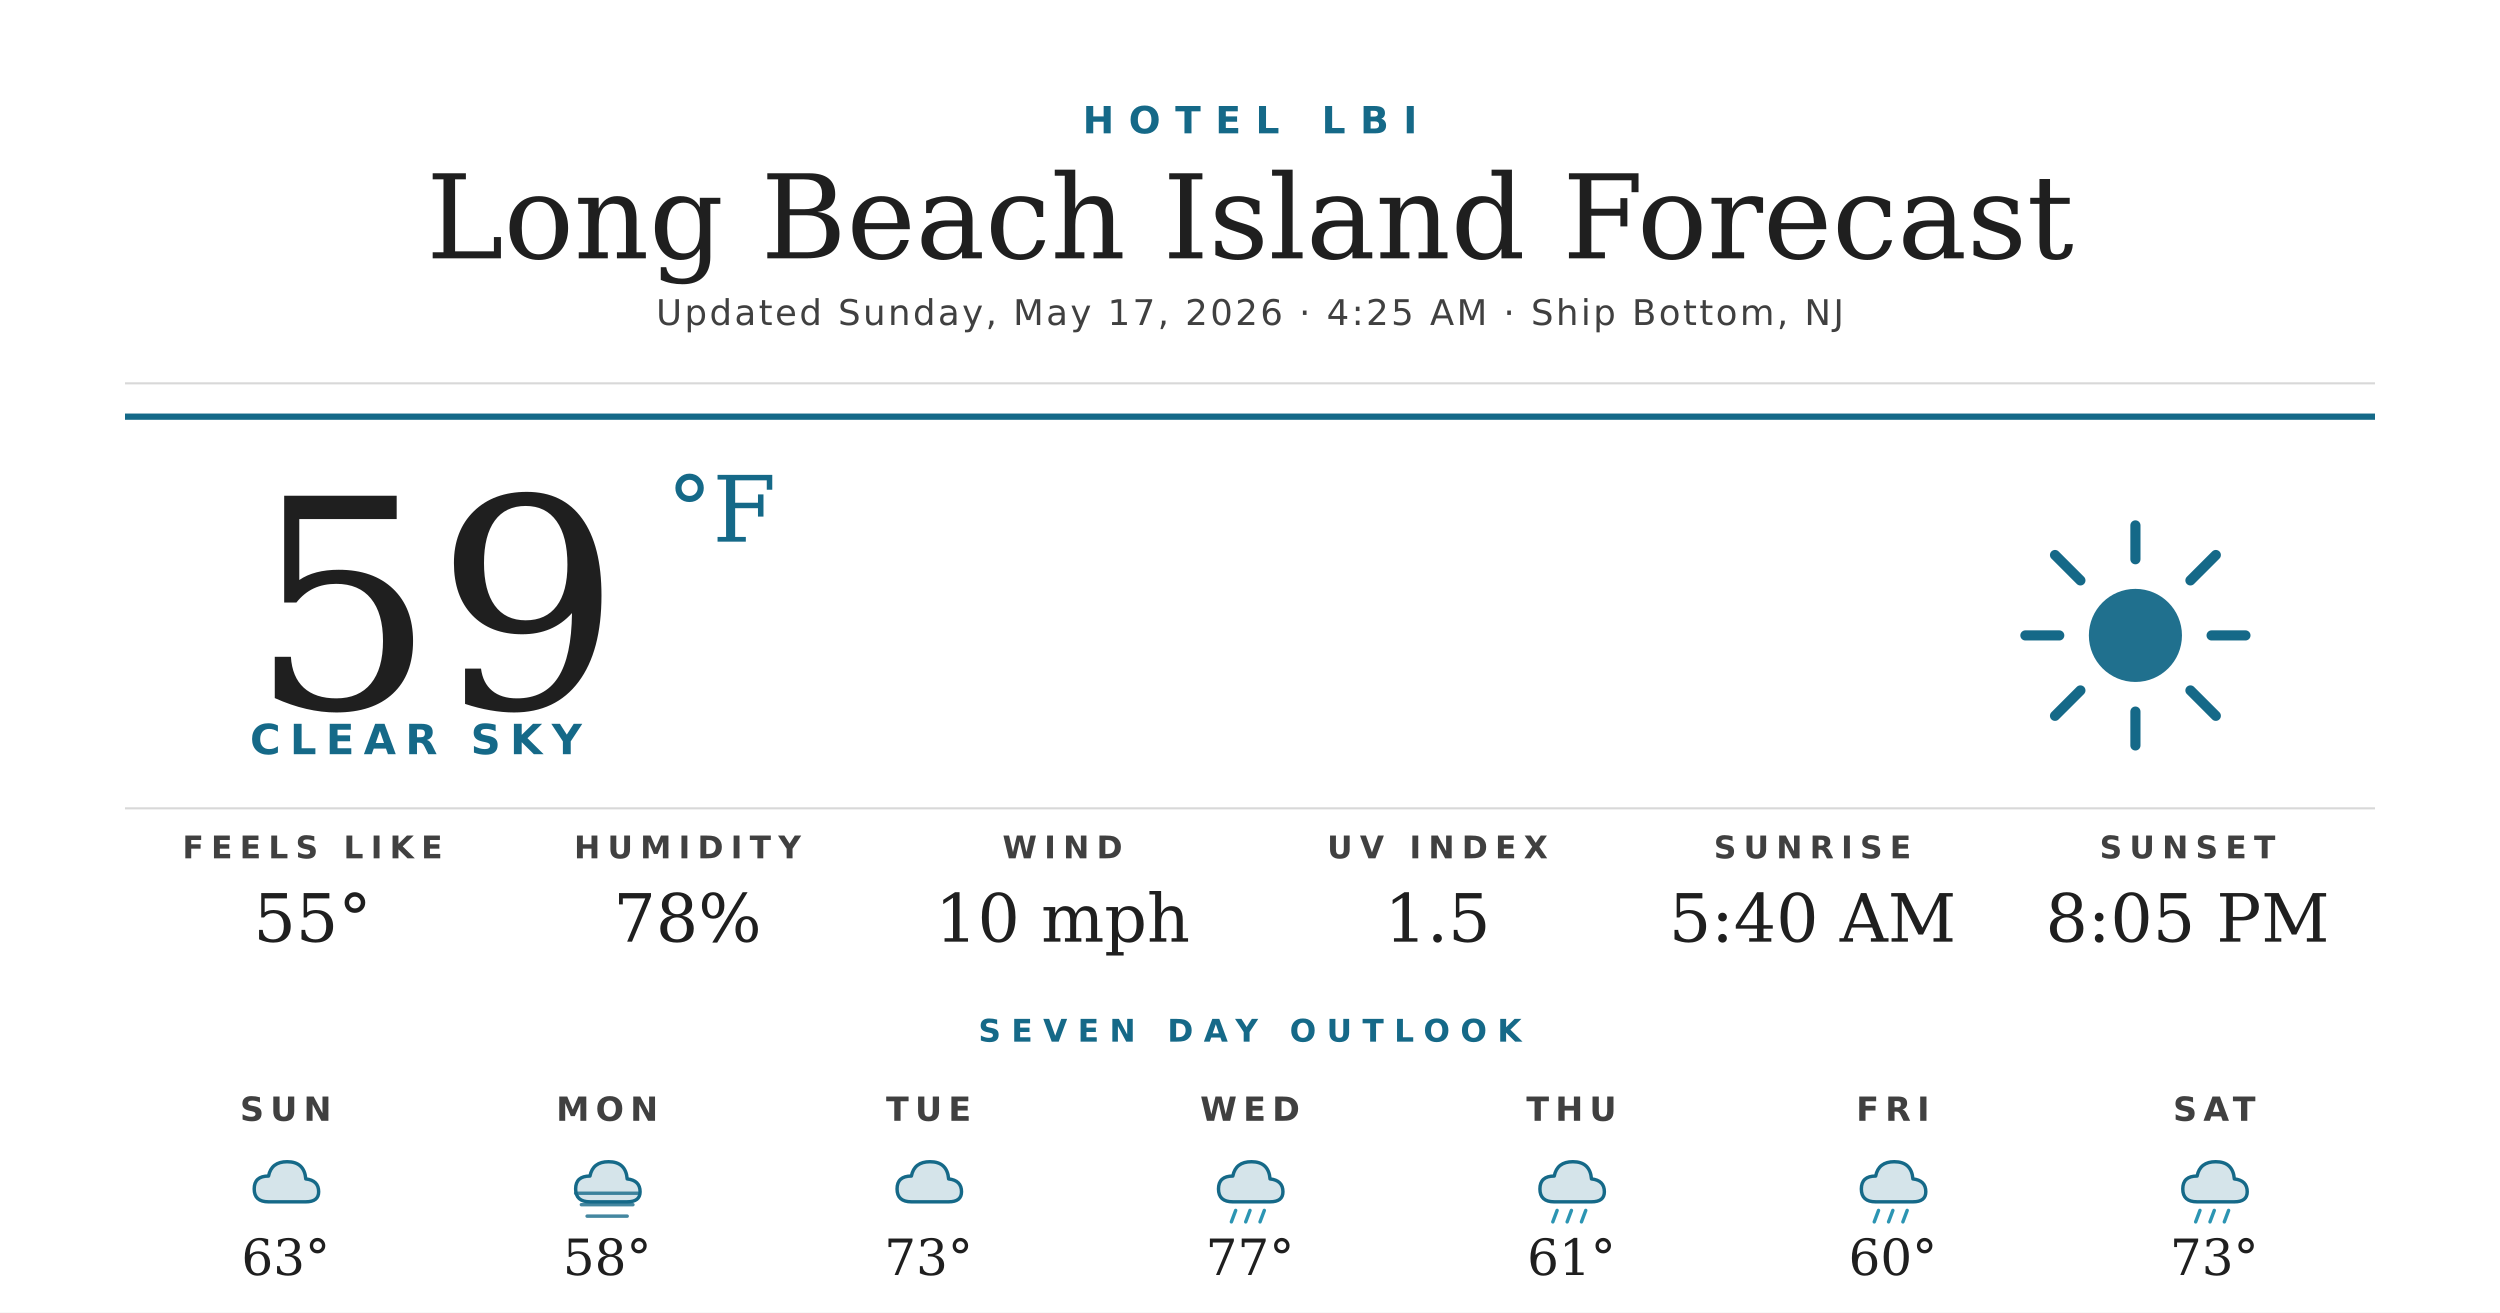
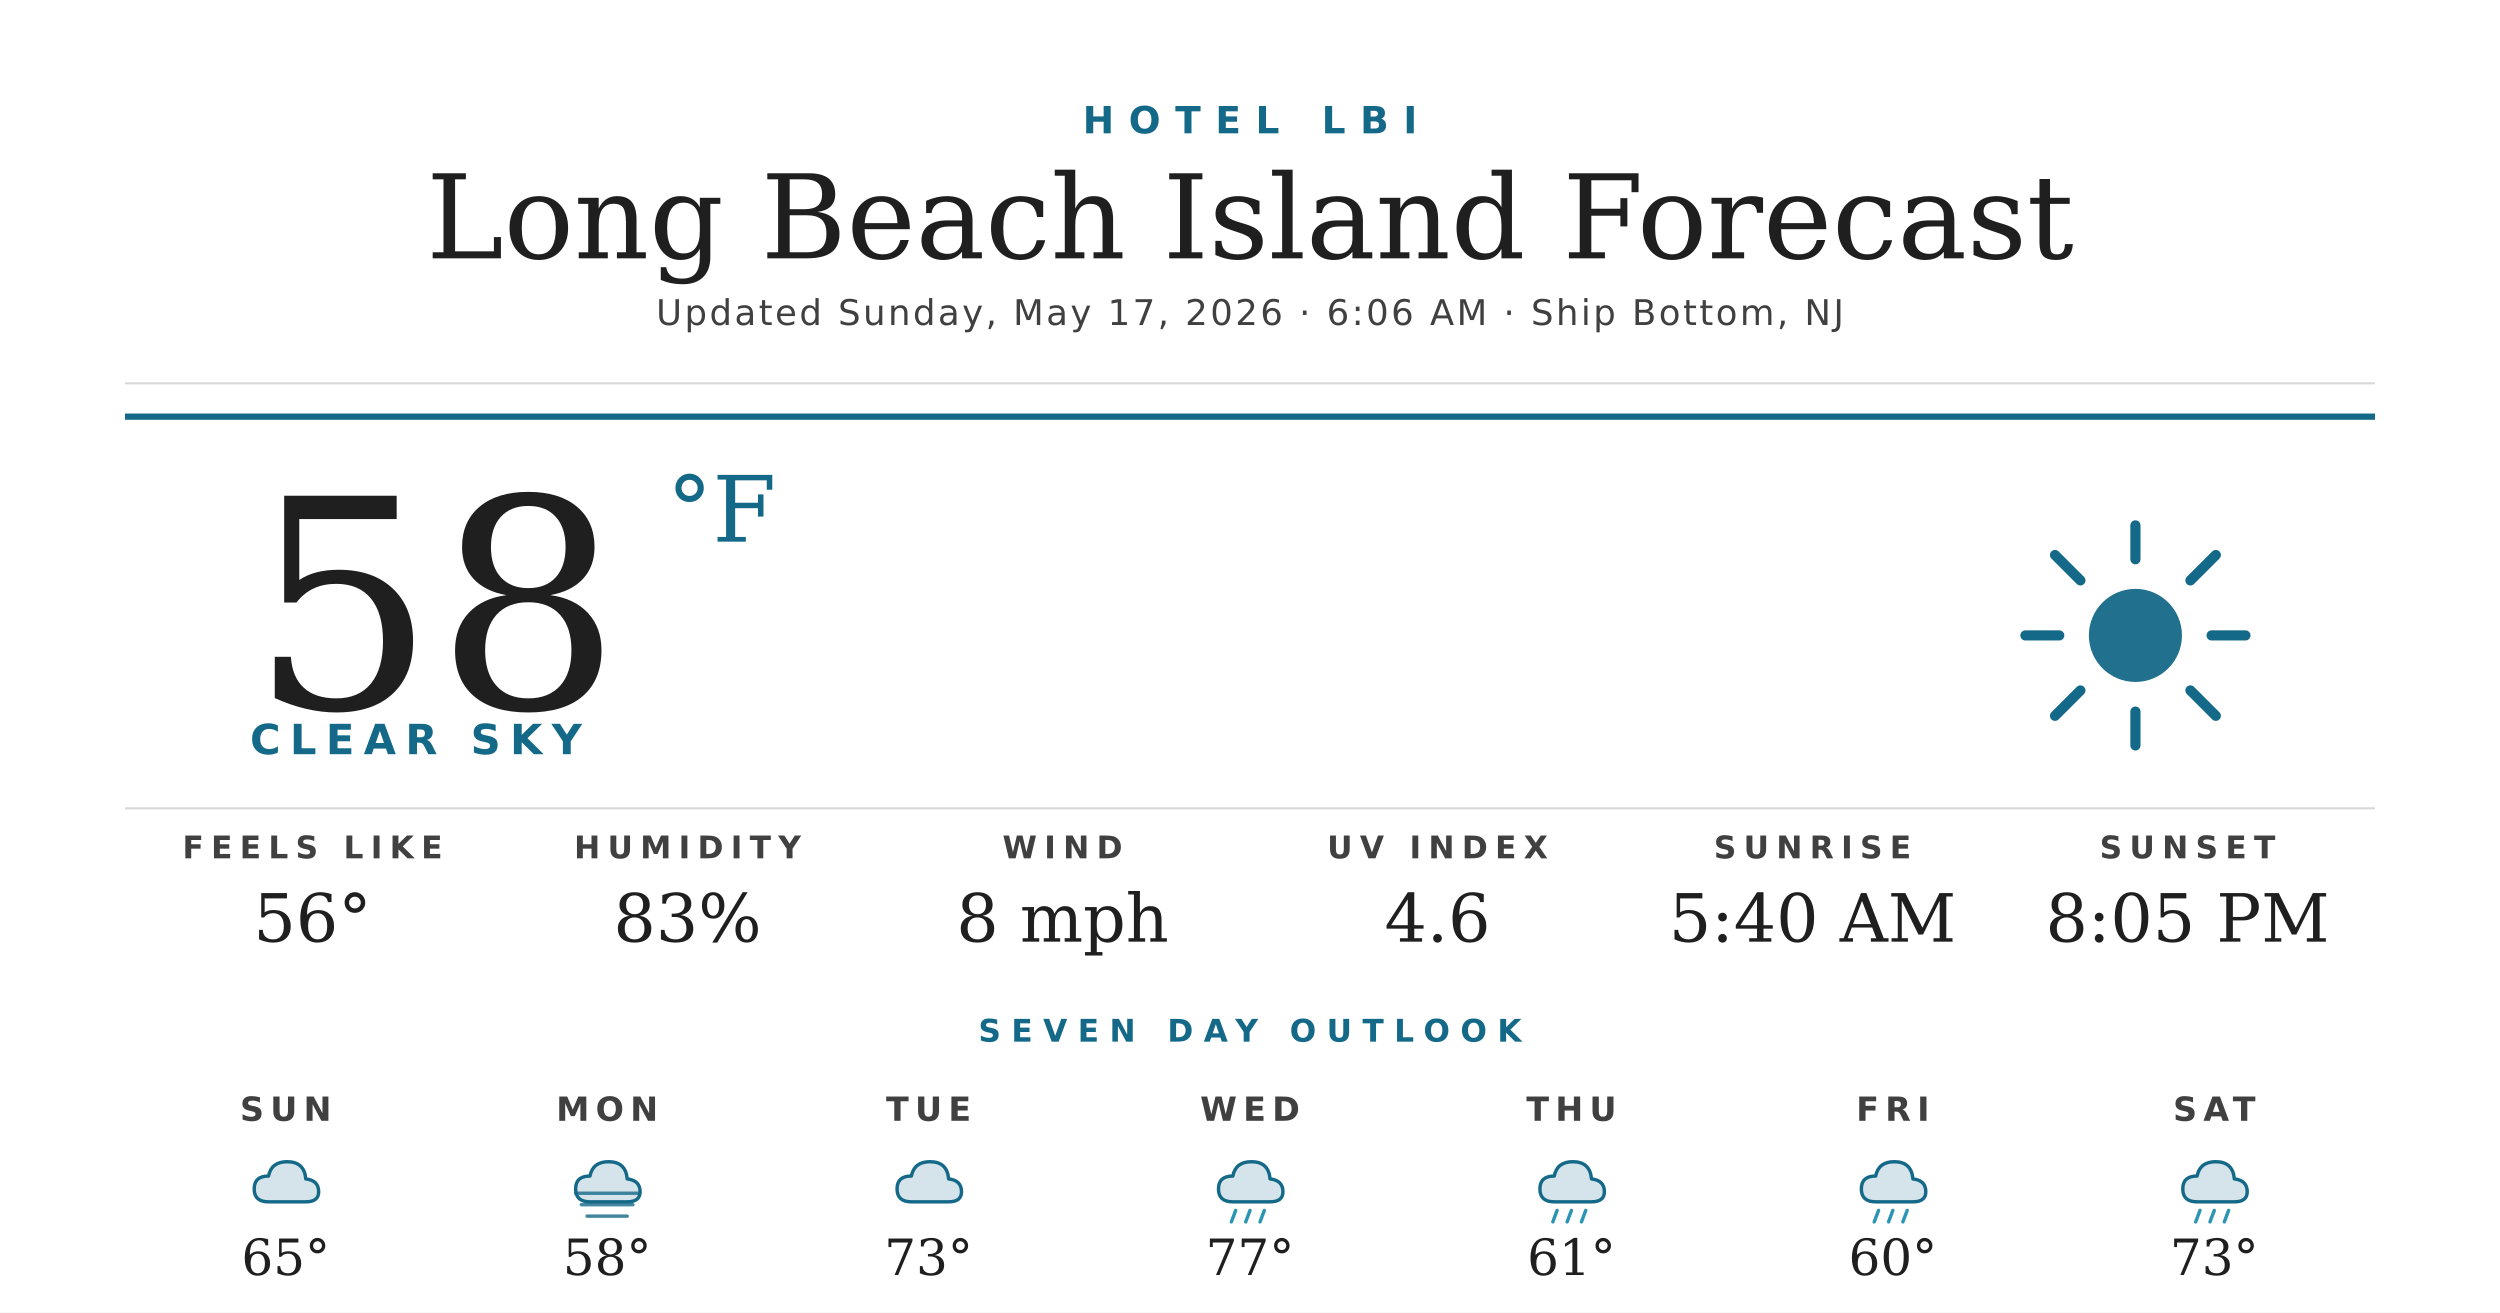
<svg xmlns="http://www.w3.org/2000/svg" width="1200" height="630" viewBox="0 0 1200 630">
  <rect width="1200" height="630" fill="#ffffff" />
  <text x="600" y="64" text-anchor="middle" font-family="'Montserrat Bold', 'Montserrat', 'DejaVu Sans', Helvetica, Arial, sans-serif" font-size="18" font-weight="700" fill="#156988" letter-spacing="7">HOTEL LBI</text>
  <text x="600" y="124" text-anchor="middle" font-family="'Prata', 'DejaVu Serif', Georgia, serif" font-size="56" fill="#1f1f1f">Long Beach Island Forecast</text>
-   <text x="600" y="156" text-anchor="middle" font-family="'Montserrat', 'DejaVu Sans', Helvetica, Arial, sans-serif" font-size="17" font-weight="500" fill="#404040" letter-spacing="1.2">Updated Sunday, May 17, 2026 · 4:25 AM · Ship Bottom, NJ</text>
+   <text x="600" y="156" text-anchor="middle" font-family="'Montserrat', 'DejaVu Sans', Helvetica, Arial, sans-serif" font-size="17" font-weight="500" fill="#404040" letter-spacing="1.2">Updated Sunday, May 17, 2026 · 6:06 AM · Ship Bottom, NJ</text>
  <line x1="60" y1="184" x2="1140" y2="184" stroke="#d8d8d8" stroke-width="1" />
  <line x1="60" y1="200" x2="1140" y2="200" stroke="#156988" stroke-width="3" />
-   <text x="120" y="340" font-family="'Prata', 'DejaVu Serif', Georgia, serif" font-size="140" fill="#1f1f1f">59</text>
+   <text x="120" y="340" font-family="'Prata', 'DejaVu Serif', Georgia, serif" font-size="140" fill="#1f1f1f">58</text>
  <text x="320" y="260" font-family="'Prata', 'DejaVu Serif', Georgia, serif" font-size="44" fill="#156988">°F</text>
  <text x="120" y="362" font-family="'Montserrat Bold', 'Montserrat', 'DejaVu Sans', Helvetica, Arial, sans-serif" font-size="20" font-weight="700" fill="#156988" letter-spacing="4.5">CLEAR SKY</text>
  <g transform="translate(960,240) scale(2.03125)">
    <circle cx="32" cy="32" r="11" fill="#156988" opacity="0.95" />
    <g stroke="#156988" stroke-width="2.4" stroke-linecap="round">
      <line x1="32" y1="6" x2="32" y2="14" />
      <line x1="32" y1="50" x2="32" y2="58" />
      <line x1="6" y1="32" x2="14" y2="32" />
      <line x1="50" y1="32" x2="58" y2="32" />
      <line x1="13" y1="13" x2="19" y2="19" />
      <line x1="45" y1="45" x2="51" y2="51" />
      <line x1="13" y1="51" x2="19" y2="45" />
      <line x1="45" y1="19" x2="51" y2="13" />
    </g>
  </g>
  <line x1="60" y1="388" x2="1140" y2="388" stroke="#d8d8d8" stroke-width="1" />
  <text x="150" y="412" text-anchor="middle" font-family="'Montserrat Bold', 'Montserrat', 'DejaVu Sans', Helvetica, Arial, sans-serif" font-size="15" font-weight="700" fill="#404040" letter-spacing="3.5">FEELS LIKE</text>
-   <text x="150" y="452" text-anchor="middle" font-family="'Prata', 'DejaVu Serif', Georgia, serif" font-size="32" fill="#1f1f1f">55°</text>
+   <text x="150" y="452" text-anchor="middle" font-family="'Prata', 'DejaVu Serif', Georgia, serif" font-size="32" fill="#1f1f1f">56°</text>
  <text x="330" y="412" text-anchor="middle" font-family="'Montserrat Bold', 'Montserrat', 'DejaVu Sans', Helvetica, Arial, sans-serif" font-size="15" font-weight="700" fill="#404040" letter-spacing="3.5">HUMIDITY</text>
-   <text x="330" y="452" text-anchor="middle" font-family="'Prata', 'DejaVu Serif', Georgia, serif" font-size="32" fill="#1f1f1f">78%</text>
+   <text x="330" y="452" text-anchor="middle" font-family="'Prata', 'DejaVu Serif', Georgia, serif" font-size="32" fill="#1f1f1f">83%</text>
  <text x="510" y="412" text-anchor="middle" font-family="'Montserrat Bold', 'Montserrat', 'DejaVu Sans', Helvetica, Arial, sans-serif" font-size="15" font-weight="700" fill="#404040" letter-spacing="3.5">WIND</text>
-   <text x="510" y="452" text-anchor="middle" font-family="'Prata', 'DejaVu Serif', Georgia, serif" font-size="32" fill="#1f1f1f">10 mph</text>
+   <text x="510" y="452" text-anchor="middle" font-family="'Prata', 'DejaVu Serif', Georgia, serif" font-size="32" fill="#1f1f1f">8 mph</text>
  <text x="690" y="412" text-anchor="middle" font-family="'Montserrat Bold', 'Montserrat', 'DejaVu Sans', Helvetica, Arial, sans-serif" font-size="15" font-weight="700" fill="#404040" letter-spacing="3.5">UV INDEX</text>
-   <text x="690" y="452" text-anchor="middle" font-family="'Prata', 'DejaVu Serif', Georgia, serif" font-size="32" fill="#1f1f1f">1.5</text>
+   <text x="690" y="452" text-anchor="middle" font-family="'Prata', 'DejaVu Serif', Georgia, serif" font-size="32" fill="#1f1f1f">4.6</text>
  <text x="870" y="412" text-anchor="middle" font-family="'Montserrat Bold', 'Montserrat', 'DejaVu Sans', Helvetica, Arial, sans-serif" font-size="15" font-weight="700" fill="#404040" letter-spacing="3.5">SUNRISE</text>
  <text x="870" y="452" text-anchor="middle" font-family="'Prata', 'DejaVu Serif', Georgia, serif" font-size="32" fill="#1f1f1f">5:40 AM</text>
  <text x="1050" y="412" text-anchor="middle" font-family="'Montserrat Bold', 'Montserrat', 'DejaVu Sans', Helvetica, Arial, sans-serif" font-size="15" font-weight="700" fill="#404040" letter-spacing="3.5">SUNSET</text>
  <text x="1050" y="452" text-anchor="middle" font-family="'Prata', 'DejaVu Serif', Georgia, serif" font-size="32" fill="#1f1f1f">8:05 PM</text>
  <text x="600" y="500" text-anchor="middle" font-family="'Montserrat Bold', 'Montserrat', 'DejaVu Sans', Helvetica, Arial, sans-serif" font-size="15" font-weight="700" fill="#156988" letter-spacing="5">SEVEN DAY OUTLOOK</text>
  <text x="137.143" y="538" text-anchor="middle" font-family="'Montserrat Bold', 'Montserrat', 'DejaVu Sans', Helvetica, Arial, sans-serif" font-size="16" font-weight="700" fill="#404040" letter-spacing="3">SUN</text>
  <g transform="translate(115.1429,548) scale(0.6875)">
    <path d="M20 42 Q10 42 10 33 Q10 24 20 24 Q22 14 33 14 Q45 14 46 26 Q55 27 55 35 Q55 42 46 42 Z" fill="#156988" opacity="0.18" />
    <path d="M20 42 Q10 42 10 33 Q10 24 20 24 Q22 14 33 14 Q45 14 46 26 Q55 27 55 35 Q55 42 46 42 Z" fill="none" stroke="#156988" stroke-width="2.4" stroke-linejoin="round" />
  </g>
-   <text x="137.143" y="612" text-anchor="middle" font-family="'Prata', 'DejaVu Serif', Georgia, serif" font-size="24" fill="#1f1f1f">63°</text>
+   <text x="137.143" y="612" text-anchor="middle" font-family="'Prata', 'DejaVu Serif', Georgia, serif" font-size="24" fill="#1f1f1f">65°</text>
  <text x="291.429" y="538" text-anchor="middle" font-family="'Montserrat Bold', 'Montserrat', 'DejaVu Sans', Helvetica, Arial, sans-serif" font-size="16" font-weight="700" fill="#404040" letter-spacing="3">MON</text>
  <g transform="translate(269.4286,548) scale(0.6875)">
    <path d="M20 42 Q10 42 10 33 Q10 24 20 24 Q22 14 33 14 Q45 14 46 26 Q55 27 55 35 Q55 42 46 42 Z" fill="#156988" opacity="0.18" />
    <path d="M20 42 Q10 42 10 33 Q10 24 20 24 Q22 14 33 14 Q45 14 46 26 Q55 27 55 35 Q55 42 46 42 Z" fill="none" stroke="#156988" stroke-width="2.4" stroke-linejoin="round" />
    <g stroke="#156988" stroke-width="2.4" stroke-linecap="round" opacity="0.8">
      <line x1="10" y1="36" x2="54" y2="36" />
      <line x1="14" y1="44" x2="50" y2="44" />
      <line x1="18" y1="52" x2="46" y2="52" />
    </g>
  </g>
  <text x="291.429" y="612" text-anchor="middle" font-family="'Prata', 'DejaVu Serif', Georgia, serif" font-size="24" fill="#1f1f1f">58°</text>
  <text x="445.714" y="538" text-anchor="middle" font-family="'Montserrat Bold', 'Montserrat', 'DejaVu Sans', Helvetica, Arial, sans-serif" font-size="16" font-weight="700" fill="#404040" letter-spacing="3">TUE</text>
  <g transform="translate(423.7143,548) scale(0.6875)">
    <path d="M20 42 Q10 42 10 33 Q10 24 20 24 Q22 14 33 14 Q45 14 46 26 Q55 27 55 35 Q55 42 46 42 Z" fill="#156988" opacity="0.18" />
    <path d="M20 42 Q10 42 10 33 Q10 24 20 24 Q22 14 33 14 Q45 14 46 26 Q55 27 55 35 Q55 42 46 42 Z" fill="none" stroke="#156988" stroke-width="2.4" stroke-linejoin="round" />
  </g>
  <text x="445.714" y="612" text-anchor="middle" font-family="'Prata', 'DejaVu Serif', Georgia, serif" font-size="24" fill="#1f1f1f">73°</text>
  <text x="600" y="538" text-anchor="middle" font-family="'Montserrat Bold', 'Montserrat', 'DejaVu Sans', Helvetica, Arial, sans-serif" font-size="16" font-weight="700" fill="#404040" letter-spacing="3">WED</text>
  <g transform="translate(578,548) scale(0.6875)">
    <path d="M20 42 Q10 42 10 33 Q10 24 20 24 Q22 14 33 14 Q45 14 46 26 Q55 27 55 35 Q55 42 46 42 Z" fill="#156988" opacity="0.18" />
    <path d="M20 42 Q10 42 10 33 Q10 24 20 24 Q22 14 33 14 Q45 14 46 26 Q55 27 55 35 Q55 42 46 42 Z" fill="none" stroke="#156988" stroke-width="2.4" stroke-linejoin="round" />
    <g stroke="#2C95B3" stroke-width="2.4" stroke-linecap="round">
      <line x1="22" y1="48" x2="19" y2="56" />
      <line x1="32" y1="48" x2="29" y2="56" />
      <line x1="42" y1="48" x2="39" y2="56" />
    </g>
  </g>
  <text x="600" y="612" text-anchor="middle" font-family="'Prata', 'DejaVu Serif', Georgia, serif" font-size="24" fill="#1f1f1f">77°</text>
  <text x="754.286" y="538" text-anchor="middle" font-family="'Montserrat Bold', 'Montserrat', 'DejaVu Sans', Helvetica, Arial, sans-serif" font-size="16" font-weight="700" fill="#404040" letter-spacing="3">THU</text>
  <g transform="translate(732.2857,548) scale(0.6875)">
    <path d="M20 42 Q10 42 10 33 Q10 24 20 24 Q22 14 33 14 Q45 14 46 26 Q55 27 55 35 Q55 42 46 42 Z" fill="#156988" opacity="0.18" />
    <path d="M20 42 Q10 42 10 33 Q10 24 20 24 Q22 14 33 14 Q45 14 46 26 Q55 27 55 35 Q55 42 46 42 Z" fill="none" stroke="#156988" stroke-width="2.4" stroke-linejoin="round" />
    <g stroke="#2C95B3" stroke-width="2.4" stroke-linecap="round">
      <line x1="22" y1="48" x2="19" y2="56" />
      <line x1="32" y1="48" x2="29" y2="56" />
      <line x1="42" y1="48" x2="39" y2="56" />
    </g>
  </g>
  <text x="754.286" y="612" text-anchor="middle" font-family="'Prata', 'DejaVu Serif', Georgia, serif" font-size="24" fill="#1f1f1f">61°</text>
  <text x="908.571" y="538" text-anchor="middle" font-family="'Montserrat Bold', 'Montserrat', 'DejaVu Sans', Helvetica, Arial, sans-serif" font-size="16" font-weight="700" fill="#404040" letter-spacing="3">FRI</text>
  <g transform="translate(886.5714,548) scale(0.6875)">
    <path d="M20 42 Q10 42 10 33 Q10 24 20 24 Q22 14 33 14 Q45 14 46 26 Q55 27 55 35 Q55 42 46 42 Z" fill="#156988" opacity="0.18" />
    <path d="M20 42 Q10 42 10 33 Q10 24 20 24 Q22 14 33 14 Q45 14 46 26 Q55 27 55 35 Q55 42 46 42 Z" fill="none" stroke="#156988" stroke-width="2.4" stroke-linejoin="round" />
    <g stroke="#2C95B3" stroke-width="2.4" stroke-linecap="round">
      <line x1="22" y1="48" x2="19" y2="56" />
      <line x1="32" y1="48" x2="29" y2="56" />
      <line x1="42" y1="48" x2="39" y2="56" />
    </g>
  </g>
  <text x="908.571" y="612" text-anchor="middle" font-family="'Prata', 'DejaVu Serif', Georgia, serif" font-size="24" fill="#1f1f1f">60°</text>
  <text x="1062.857" y="538" text-anchor="middle" font-family="'Montserrat Bold', 'Montserrat', 'DejaVu Sans', Helvetica, Arial, sans-serif" font-size="16" font-weight="700" fill="#404040" letter-spacing="3">SAT</text>
  <g transform="translate(1040.857,548) scale(0.6875)">
    <path d="M20 42 Q10 42 10 33 Q10 24 20 24 Q22 14 33 14 Q45 14 46 26 Q55 27 55 35 Q55 42 46 42 Z" fill="#156988" opacity="0.18" />
    <path d="M20 42 Q10 42 10 33 Q10 24 20 24 Q22 14 33 14 Q45 14 46 26 Q55 27 55 35 Q55 42 46 42 Z" fill="none" stroke="#156988" stroke-width="2.4" stroke-linejoin="round" />
    <g stroke="#2C95B3" stroke-width="2.4" stroke-linecap="round">
      <line x1="22" y1="48" x2="19" y2="56" />
      <line x1="32" y1="48" x2="29" y2="56" />
      <line x1="42" y1="48" x2="39" y2="56" />
    </g>
  </g>
  <text x="1062.857" y="612" text-anchor="middle" font-family="'Prata', 'DejaVu Serif', Georgia, serif" font-size="24" fill="#1f1f1f">73°</text>
</svg>
